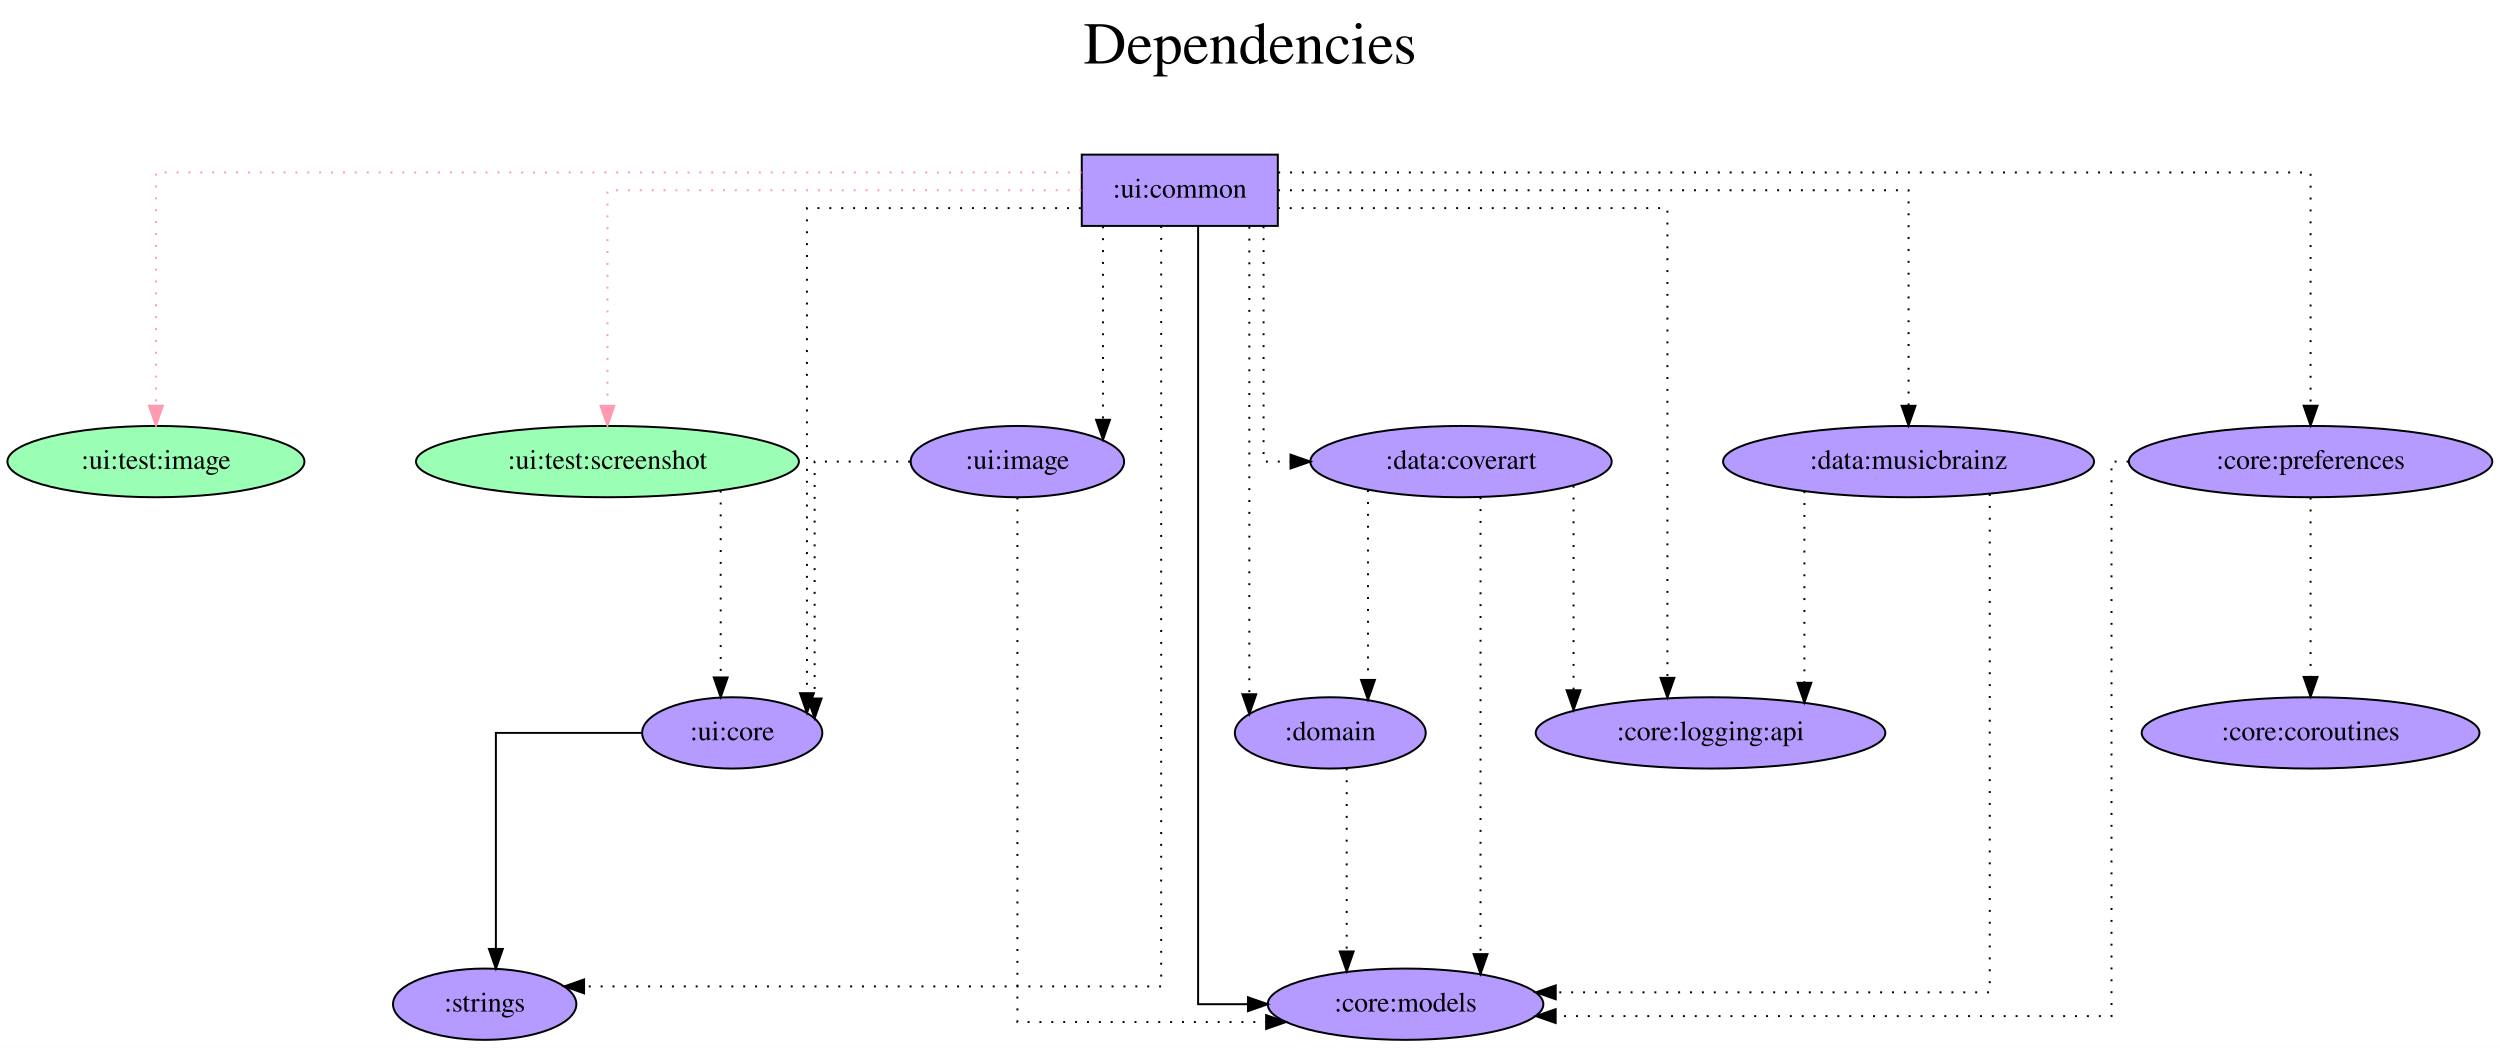
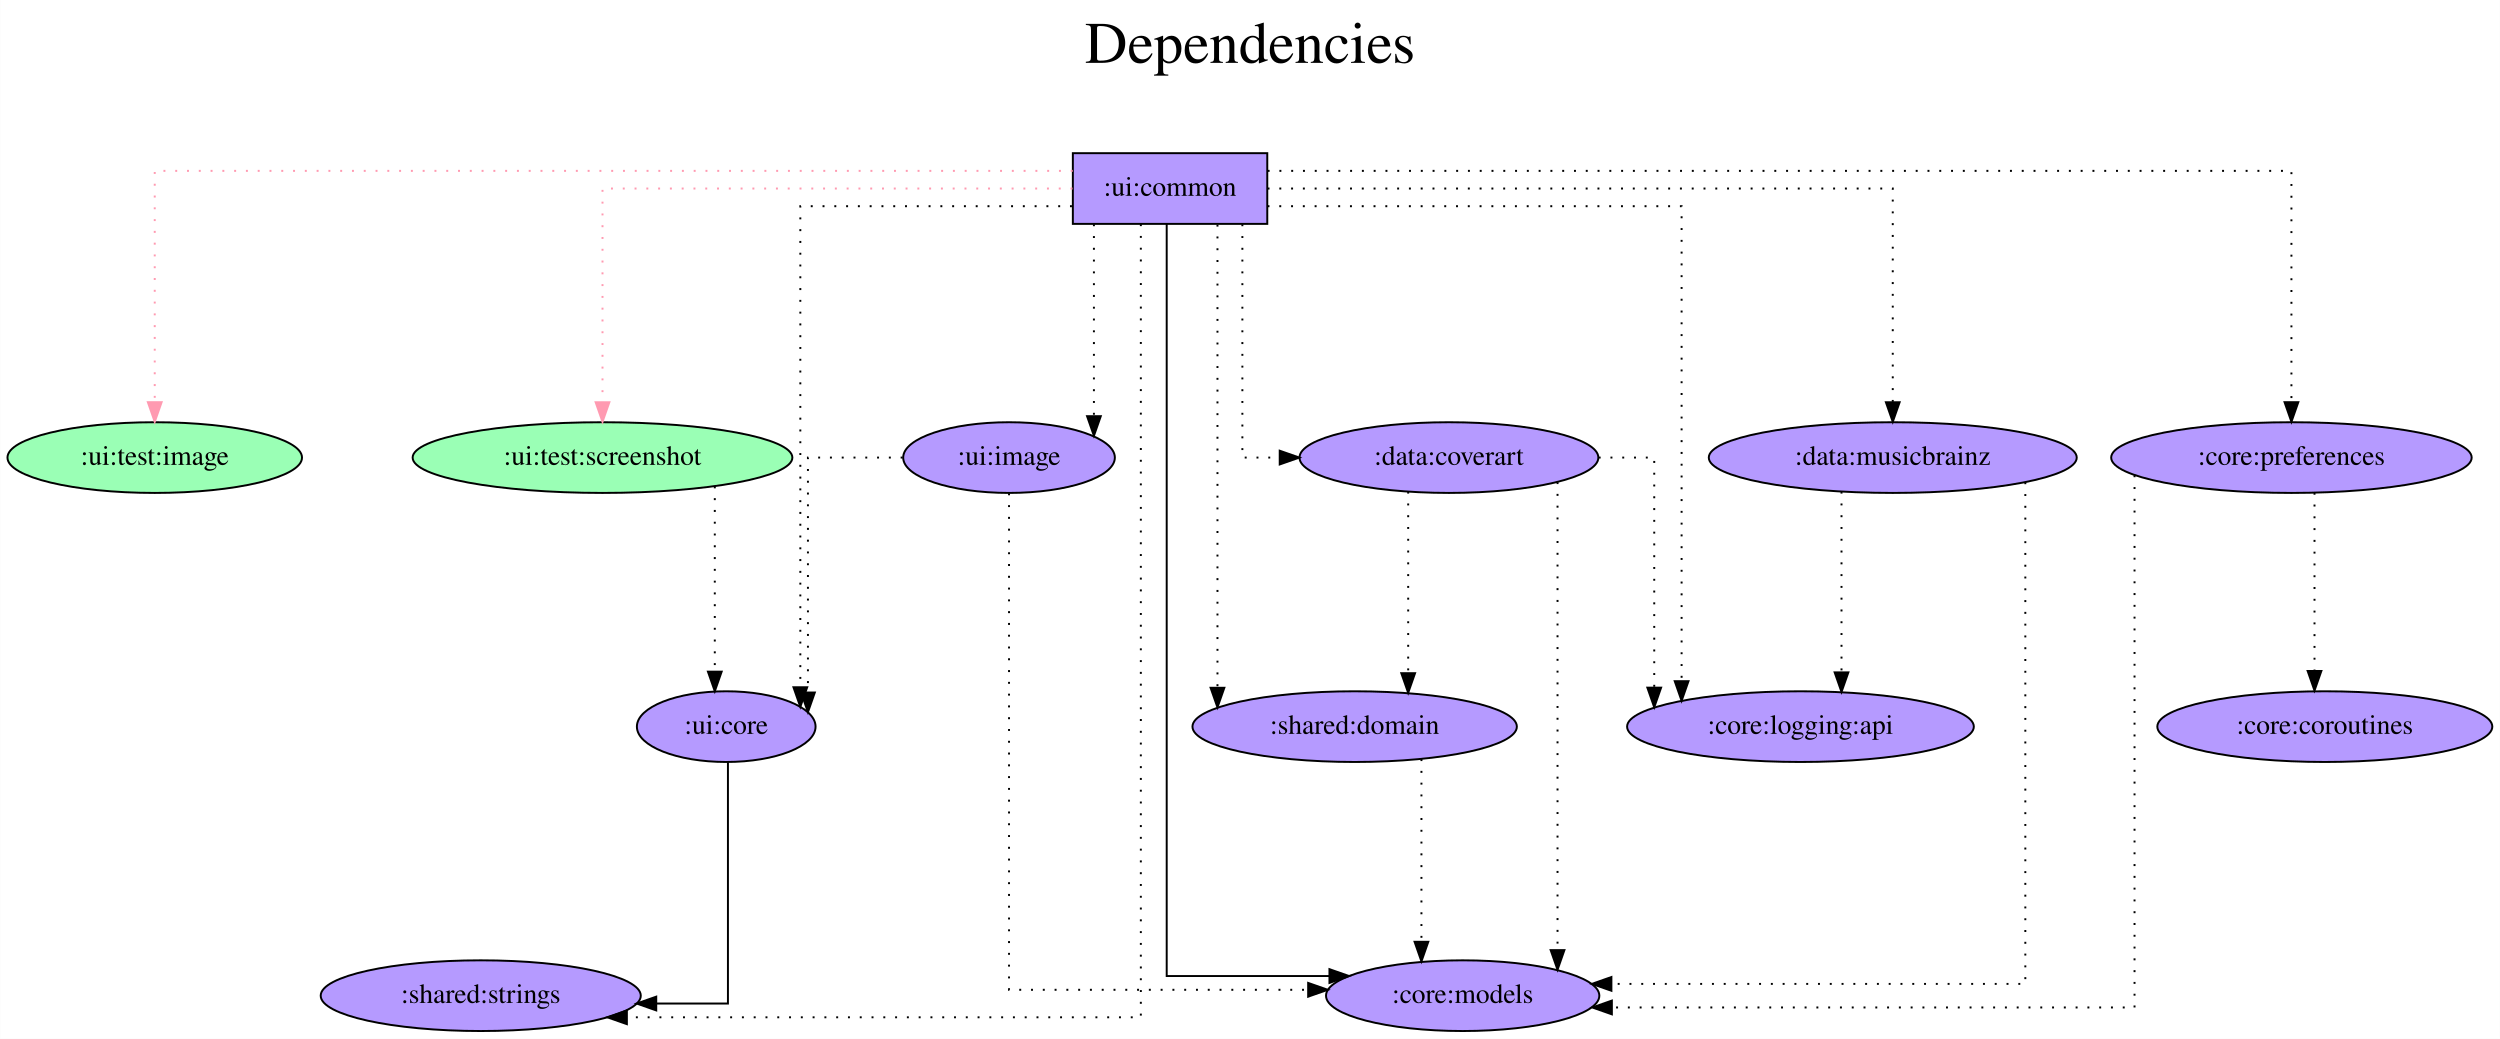
- <svg xmlns="http://www.w3.org/2000/svg" width="1262pt" height="529pt" viewBox="0.00 0.00 1262.39 529.00">
+ <svg xmlns="http://www.w3.org/2000/svg" width="1273pt" height="529pt" viewBox="0.00 0.00 1272.89 529.00">
  <g id="graph0" class="graph" transform="scale(1 1) rotate(0) translate(4 525)">
-     <polygon fill="white" stroke="transparent" points="-4,4 -4,-525 1258.39,-525 1258.39,4 -4,4" />
-     <text text-anchor="middle" x="627.19" y="-493" font-family="Times,serif" font-size="30.00">Dependencies</text>
-     <text text-anchor="middle" x="627.19" y="-460" font-family="Times,serif" font-size="30.00"> </text>
+     <polygon fill="white" stroke="transparent" points="-4,4 -4,-525 1268.89,-525 1268.89,4 -4,4" />
+     <text text-anchor="middle" x="632.44" y="-493" font-family="Times,serif" font-size="30.00">Dependencies</text>
+     <text text-anchor="middle" x="632.44" y="-460" font-family="Times,serif" font-size="30.00"> </text>
    <g id="node1" class="node">
      <polygon fill="#b59aff" stroke="black" points="641.24,-447 542.24,-447 542.24,-411 641.24,-411 641.24,-447" />
      <text text-anchor="middle" x="591.74" y="-425.3" font-family="Times,serif" font-size="14.00">:ui:common</text>
    </g>
    <g id="node2" class="node">
      <ellipse fill="#9affb5" stroke="black" cx="74.74" cy="-292" rx="74.99" ry="18" />
      <text text-anchor="middle" x="74.74" y="-288.3" font-family="Times,serif" font-size="14.00">:ui:test:image</text>
    </g>
    <g id="edge1" class="edge">
      <path fill="none" stroke="#ff9ab1" stroke-dasharray="1,5" d="M542.17,-438C412.77,-438 74.74,-438 74.74,-438 74.74,-438 74.74,-320.2 74.74,-320.2" />
      <polygon fill="#ff9ab1" stroke="#ff9ab1" points="78.24,-320.2 74.74,-310.2 71.24,-320.2 78.24,-320.2" />
    </g>
    <g id="node3" class="node">
      <ellipse fill="#9affb5" stroke="black" cx="302.74" cy="-292" rx="96.68" ry="18" />
      <text text-anchor="middle" x="302.74" y="-288.3" font-family="Times,serif" font-size="14.00">:ui:test:screenshot</text>
    </g>
    <g id="edge2" class="edge">
      <path fill="none" stroke="#ff9ab1" stroke-dasharray="1,5" d="M542.06,-429C459.43,-429 302.74,-429 302.74,-429 302.74,-429 302.74,-320.19 302.74,-320.19" />
      <polygon fill="#ff9ab1" stroke="#ff9ab1" points="306.24,-320.19 302.74,-310.19 299.24,-320.19 306.24,-320.19" />
    </g>
    <g id="node4" class="node">
-       <ellipse fill="#b59aff" stroke="black" cx="705.74" cy="-18" rx="69.59" ry="18" />
-       <text text-anchor="middle" x="705.74" y="-14.3" font-family="Times,serif" font-size="14.00">:core:models</text>
+       <ellipse fill="#b59aff" stroke="black" cx="740.74" cy="-18" rx="69.59" ry="18" />
+       <text text-anchor="middle" x="740.74" y="-14.3" font-family="Times,serif" font-size="14.00">:core:models</text>
    </g>
    <g id="edge3" class="edge">
-       <path fill="none" stroke="black" d="M600.99,-410.81C600.99,-331.27 600.99,-18 600.99,-18 600.99,-18 626.17,-18 626.17,-18" />
-       <polygon fill="black" stroke="black" points="626.17,-21.5 636.17,-18 626.17,-14.5 626.17,-21.5" />
+       <path fill="none" stroke="black" d="M590.03,-410.99C590.03,-332.96 590.03,-28 590.03,-28 590.03,-28 672.9,-28 672.9,-28" />
+       <polygon fill="black" stroke="black" points="672.9,-31.5 682.9,-28 672.9,-24.5 672.9,-31.5" />
    </g>
    <g id="node5" class="node">
      <ellipse fill="#b59aff" stroke="black" cx="733.74" cy="-292" rx="76.09" ry="18" />
      <text text-anchor="middle" x="733.74" y="-288.3" font-family="Times,serif" font-size="14.00">:data:coverart</text>
    </g>
    <g id="edge4" class="edge">
-       <path fill="none" stroke="black" stroke-dasharray="1,5" d="M634.04,-410.81C634.04,-373.54 634.04,-292 634.04,-292 634.04,-292 647.67,-292 647.67,-292" />
-       <polygon fill="black" stroke="black" points="647.67,-295.5 657.67,-292 647.67,-288.5 647.67,-295.5" />
+       <path fill="none" stroke="black" stroke-dasharray="1,5" d="M628.56,-410.81C628.56,-373.54 628.56,-292 628.56,-292 628.56,-292 647.58,-292 647.58,-292" />
+       <polygon fill="black" stroke="black" points="647.58,-295.5 657.58,-292 647.58,-288.5 647.58,-295.5" />
    </g>
    <g id="node6" class="node">
      <ellipse fill="#b59aff" stroke="black" cx="959.74" cy="-292" rx="93.68" ry="18" />
      <text text-anchor="middle" x="959.74" y="-288.3" font-family="Times,serif" font-size="14.00">:data:musicbrainz</text>
    </g>
    <g id="edge5" class="edge">
      <path fill="none" stroke="black" stroke-dasharray="1,5" d="M641.37,-429C741.82,-429 959.74,-429 959.74,-429 959.74,-429 959.74,-320.19 959.74,-320.19" />
      <polygon fill="black" stroke="black" points="963.24,-320.19 959.74,-310.19 956.24,-320.19 963.24,-320.19" />
    </g>
    <g id="node7" class="node">
      <ellipse fill="#b59aff" stroke="black" cx="1162.74" cy="-292" rx="91.78" ry="18" />
      <text text-anchor="middle" x="1162.74" y="-288.3" font-family="Times,serif" font-size="14.00">:core:preferences</text>
    </g>
    <g id="edge6" class="edge">
      <path fill="none" stroke="black" stroke-dasharray="1,5" d="M641.42,-438C780.34,-438 1162.74,-438 1162.74,-438 1162.74,-438 1162.74,-320.2 1162.74,-320.2" />
      <polygon fill="black" stroke="black" points="1166.24,-320.2 1162.74,-310.2 1159.24,-320.2 1166.24,-320.2" />
    </g>
    <g id="node8" class="node">
-       <ellipse fill="#b59aff" stroke="black" cx="859.74" cy="-155" rx="88.28" ry="18" />
-       <text text-anchor="middle" x="859.74" y="-151.3" font-family="Times,serif" font-size="14.00">:core:logging:api</text>
+       <ellipse fill="#b59aff" stroke="black" cx="912.74" cy="-155" rx="88.28" ry="18" />
+       <text text-anchor="middle" x="912.74" y="-151.3" font-family="Times,serif" font-size="14.00">:core:logging:api</text>
    </g>
    <g id="edge7" class="edge">
-       <path fill="none" stroke="black" stroke-dasharray="1,5" d="M641.27,-420C713.18,-420 837.97,-420 837.97,-420 837.97,-420 837.97,-182.8 837.97,-182.8" />
-       <polygon fill="black" stroke="black" points="841.47,-182.8 837.97,-172.8 834.47,-182.8 841.47,-182.8" />
+       <path fill="none" stroke="black" stroke-dasharray="1,5" d="M641.35,-420C716.92,-420 852.22,-420 852.22,-420 852.22,-420 852.22,-178.14 852.22,-178.14" />
+       <polygon fill="black" stroke="black" points="855.72,-178.14 852.22,-168.14 848.72,-178.14 855.72,-178.14" />
    </g>
    <g id="node9" class="node">
-       <ellipse fill="#b59aff" stroke="black" cx="667.74" cy="-155" rx="48.19" ry="18" />
-       <text text-anchor="middle" x="667.74" y="-151.3" font-family="Times,serif" font-size="14.00">:domain</text>
+       <ellipse fill="#b59aff" stroke="black" cx="685.74" cy="-155" rx="82.59" ry="18" />
+       <text text-anchor="middle" x="685.74" y="-151.3" font-family="Times,serif" font-size="14.00">:shared:domain</text>
    </g>
    <g id="edge8" class="edge">
-       <path fill="none" stroke="black" stroke-dasharray="1,5" d="M626.85,-410.6C626.85,-410.6 626.85,-174.51 626.85,-174.51" />
-       <polygon fill="black" stroke="black" points="630.35,-174.51 626.85,-164.51 623.35,-174.51 630.35,-174.51" />
+       <path fill="none" stroke="black" stroke-dasharray="1,5" d="M615.88,-410.6C615.88,-410.6 615.88,-174.78 615.88,-174.78" />
+       <polygon fill="black" stroke="black" points="619.38,-174.78 615.88,-164.78 612.38,-174.78 619.38,-174.78" />
    </g>
    <g id="node10" class="node">
-       <ellipse fill="#b59aff" stroke="black" cx="240.74" cy="-18" rx="46.29" ry="18" />
-       <text text-anchor="middle" x="240.74" y="-14.3" font-family="Times,serif" font-size="14.00">:strings</text>
+       <ellipse fill="#b59aff" stroke="black" cx="240.74" cy="-18" rx="81.49" ry="18" />
+       <text text-anchor="middle" x="240.74" y="-14.3" font-family="Times,serif" font-size="14.00">:shared:strings</text>
    </g>
    <g id="edge9" class="edge">
-       <path fill="none" stroke="black" stroke-dasharray="1,5" d="M582.34,-410.95C582.34,-332.72 582.34,-27 582.34,-27 582.34,-27 290.93,-27 290.93,-27" />
-       <polygon fill="black" stroke="black" points="290.93,-23.5 280.93,-27 290.93,-30.5 290.93,-23.5" />
+       <path fill="none" stroke="black" stroke-dasharray="1,5" d="M576.86,-410.87C576.86,-330.09 576.86,-7 576.86,-7 576.86,-7 315.15,-7 315.15,-7" />
+       <polygon fill="black" stroke="black" points="315.15,-3.5 305.15,-7 315.15,-10.5 315.15,-3.5" />
    </g>
    <g id="node11" class="node">
      <ellipse fill="#b59aff" stroke="black" cx="365.74" cy="-155" rx="45.49" ry="18" />
      <text text-anchor="middle" x="365.74" y="-151.3" font-family="Times,serif" font-size="14.00">:ui:core</text>
    </g>
    <g id="edge10" class="edge">
      <path fill="none" stroke="black" stroke-dasharray="1,5" d="M541.78,-420C486.01,-420 403.47,-420 403.47,-420 403.47,-420 403.47,-175.06 403.47,-175.06" />
      <polygon fill="black" stroke="black" points="406.97,-175.06 403.47,-165.06 399.97,-175.06 406.97,-175.06" />
    </g>
    <g id="node12" class="node">
      <ellipse fill="#b59aff" stroke="black" cx="509.74" cy="-292" rx="53.89" ry="18" />
      <text text-anchor="middle" x="509.74" y="-288.3" font-family="Times,serif" font-size="14.00">:ui:image</text>
    </g>
    <g id="edge11" class="edge">
      <path fill="none" stroke="black" stroke-dasharray="1,5" d="M552.97,-410.81C552.97,-410.81 552.97,-313.09 552.97,-313.09" />
      <polygon fill="black" stroke="black" points="556.47,-313.09 552.97,-303.09 549.47,-313.09 556.47,-313.09" />
    </g>
    <g id="edge12" class="edge">
      <path fill="none" stroke="black" stroke-dasharray="1,5" d="M359.92,-277.34C359.92,-277.34 359.92,-183.01 359.92,-183.01" />
      <polygon fill="black" stroke="black" points="363.42,-183.01 359.92,-173.01 356.42,-183.01 363.42,-183.01" />
    </g>
    <g id="edge14" class="edge">
-       <path fill="none" stroke="black" stroke-dasharray="1,5" d="M743.6,-274.02C743.6,-274.02 743.6,-43.28 743.6,-43.28" />
-       <polygon fill="black" stroke="black" points="747.1,-43.28 743.6,-33.28 740.1,-43.28 747.1,-43.28" />
+       <path fill="none" stroke="black" stroke-dasharray="1,5" d="M789.04,-279.51C789.04,-279.51 789.04,-41.2 789.04,-41.2" />
+       <polygon fill="black" stroke="black" points="792.54,-41.2 789.04,-31.2 785.54,-41.2 792.54,-41.2" />
    </g>
    <g id="edge13" class="edge">
-       <path fill="none" stroke="black" stroke-dasharray="1,5" d="M790.57,-279.84C790.57,-279.84 790.57,-176.55 790.57,-176.55" />
-       <polygon fill="black" stroke="black" points="794.07,-176.55 790.57,-166.55 787.07,-176.55 794.07,-176.55" />
+       <path fill="none" stroke="black" stroke-dasharray="1,5" d="M809.99,-292C826.07,-292 838.28,-292 838.28,-292 838.28,-292 838.28,-174.85 838.28,-174.85" />
+       <polygon fill="black" stroke="black" points="841.78,-174.85 838.28,-164.85 834.78,-174.85 841.78,-174.85" />
    </g>
    <g id="edge15" class="edge">
-       <path fill="none" stroke="black" stroke-dasharray="1,5" d="M686.77,-277.6C686.77,-277.6 686.77,-181.75 686.77,-181.75" />
-       <polygon fill="black" stroke="black" points="690.27,-181.75 686.77,-171.75 683.27,-181.75 690.27,-181.75" />
+       <path fill="none" stroke="black" stroke-dasharray="1,5" d="M712.99,-274.65C712.99,-274.65 712.99,-182.21 712.99,-182.21" />
+       <polygon fill="black" stroke="black" points="716.49,-182.21 712.99,-172.21 709.49,-182.21 716.49,-182.21" />
    </g>
    <g id="edge17" class="edge">
-       <path fill="none" stroke="black" stroke-dasharray="1,5" d="M1000.74,-275.64C1000.74,-217.45 1000.74,-24 1000.74,-24 1000.74,-24 781.58,-24 781.58,-24" />
-       <polygon fill="black" stroke="black" points="781.58,-20.5 771.58,-24 781.58,-27.5 781.58,-20.5" />
+       <path fill="none" stroke="black" stroke-dasharray="1,5" d="M1027.24,-279.43C1027.24,-226.45 1027.24,-24 1027.24,-24 1027.24,-24 816.47,-24 816.47,-24" />
+       <polygon fill="black" stroke="black" points="816.47,-20.5 806.47,-24 816.47,-27.5 816.47,-20.5" />
    </g>
    <g id="edge16" class="edge">
-       <path fill="none" stroke="black" stroke-dasharray="1,5" d="M907.14,-277.08C907.14,-277.08 907.14,-180.32 907.14,-180.32" />
-       <polygon fill="black" stroke="black" points="910.64,-180.32 907.14,-170.32 903.64,-180.32 910.64,-180.32" />
+       <path fill="none" stroke="black" stroke-dasharray="1,5" d="M933.64,-274.65C933.64,-274.65 933.64,-182.64 933.64,-182.64" />
+       <polygon fill="black" stroke="black" points="937.14,-182.64 933.64,-172.64 930.14,-182.64 937.14,-182.64" />
    </g>
    <g id="edge19" class="edge">
-       <path fill="none" stroke="black" stroke-dasharray="1,5" d="M1070.79,-292C1065.46,-292 1062.22,-292 1062.22,-292 1062.22,-292 1062.22,-12 1062.22,-12 1062.22,-12 781.54,-12 781.54,-12" />
-       <polygon fill="black" stroke="black" points="781.54,-8.5 771.54,-12 781.54,-15.5 781.54,-8.5" />
+       <path fill="none" stroke="black" stroke-dasharray="1,5" d="M1082.85,-283C1082.85,-235.07 1082.85,-12 1082.85,-12 1082.85,-12 816.71,-12 816.71,-12" />
+       <polygon fill="black" stroke="black" points="816.71,-8.5 806.71,-12 816.71,-15.5 816.71,-8.5" />
    </g>
    <g id="node13" class="node">
-       <ellipse fill="#b59aff" stroke="black" cx="1162.74" cy="-155" rx="85.29" ry="18" />
-       <text text-anchor="middle" x="1162.74" y="-151.3" font-family="Times,serif" font-size="14.00">:core:coroutines</text>
+       <ellipse fill="#b59aff" stroke="black" cx="1179.74" cy="-155" rx="85.29" ry="18" />
+       <text text-anchor="middle" x="1179.74" y="-151.3" font-family="Times,serif" font-size="14.00">:core:coroutines</text>
    </g>
    <g id="edge18" class="edge">
-       <path fill="none" stroke="black" stroke-dasharray="1,5" d="M1162.74,-273.81C1162.74,-273.81 1162.74,-183.27 1162.74,-183.27" />
-       <polygon fill="black" stroke="black" points="1166.24,-183.27 1162.74,-173.27 1159.24,-183.27 1166.24,-183.27" />
+       <path fill="none" stroke="black" stroke-dasharray="1,5" d="M1174.49,-274.09C1174.49,-274.09 1174.49,-183.35 1174.49,-183.35" />
+       <polygon fill="black" stroke="black" points="1177.99,-183.35 1174.49,-173.35 1170.99,-183.35 1177.99,-183.35" />
    </g>
    <g id="edge20" class="edge">
-       <path fill="none" stroke="black" stroke-dasharray="1,5" d="M676.02,-137.09C676.02,-137.09 676.02,-44.63 676.02,-44.63" />
-       <polygon fill="black" stroke="black" points="679.52,-44.63 676.02,-34.63 672.52,-44.63 679.52,-44.63" />
+       <path fill="none" stroke="black" stroke-dasharray="1,5" d="M719.74,-138.47C719.74,-138.47 719.74,-45.45 719.74,-45.45" />
+       <polygon fill="black" stroke="black" points="723.24,-45.45 719.74,-35.45 716.24,-45.45 723.24,-45.45" />
    </g>
    <g id="edge21" class="edge">
-       <path fill="none" stroke="black" d="M319.94,-155C286.29,-155 246.4,-155 246.4,-155 246.4,-155 246.4,-45.91 246.4,-45.91" />
-       <polygon fill="black" stroke="black" points="249.9,-45.91 246.4,-35.91 242.9,-45.91 249.9,-45.91" />
+       <path fill="none" stroke="black" d="M366.61,-136.86C366.61,-98.77 366.61,-14 366.61,-14 366.61,-14 330.1,-14 330.1,-14" />
+       <polygon fill="black" stroke="black" points="330.1,-10.5 320.1,-14 330.1,-17.5 330.1,-10.5" />
    </g>
    <g id="edge22" class="edge">
-       <path fill="none" stroke="black" stroke-dasharray="1,5" d="M509.74,-273.87C509.74,-211.41 509.74,-9 509.74,-9 509.74,-9 635.34,-9 635.34,-9" />
-       <polygon fill="black" stroke="black" points="635.34,-12.5 645.34,-9 635.34,-5.5 635.34,-12.5" />
+       <path fill="none" stroke="black" stroke-dasharray="1,5" d="M509.74,-273.8C509.74,-213.04 509.74,-21 509.74,-21 509.74,-21 662.06,-21 662.06,-21" />
+       <polygon fill="black" stroke="black" points="662.06,-24.5 672.06,-21 662.06,-17.5 662.06,-24.5" />
    </g>
    <g id="edge23" class="edge">
      <path fill="none" stroke="black" stroke-dasharray="1,5" d="M455.55,-292C430.99,-292 407.35,-292 407.35,-292 407.35,-292 407.35,-172.37 407.35,-172.37" />
      <polygon fill="black" stroke="black" points="410.85,-172.37 407.35,-162.37 403.85,-172.37 410.85,-172.37" />
    </g>
  </g>
</svg>
